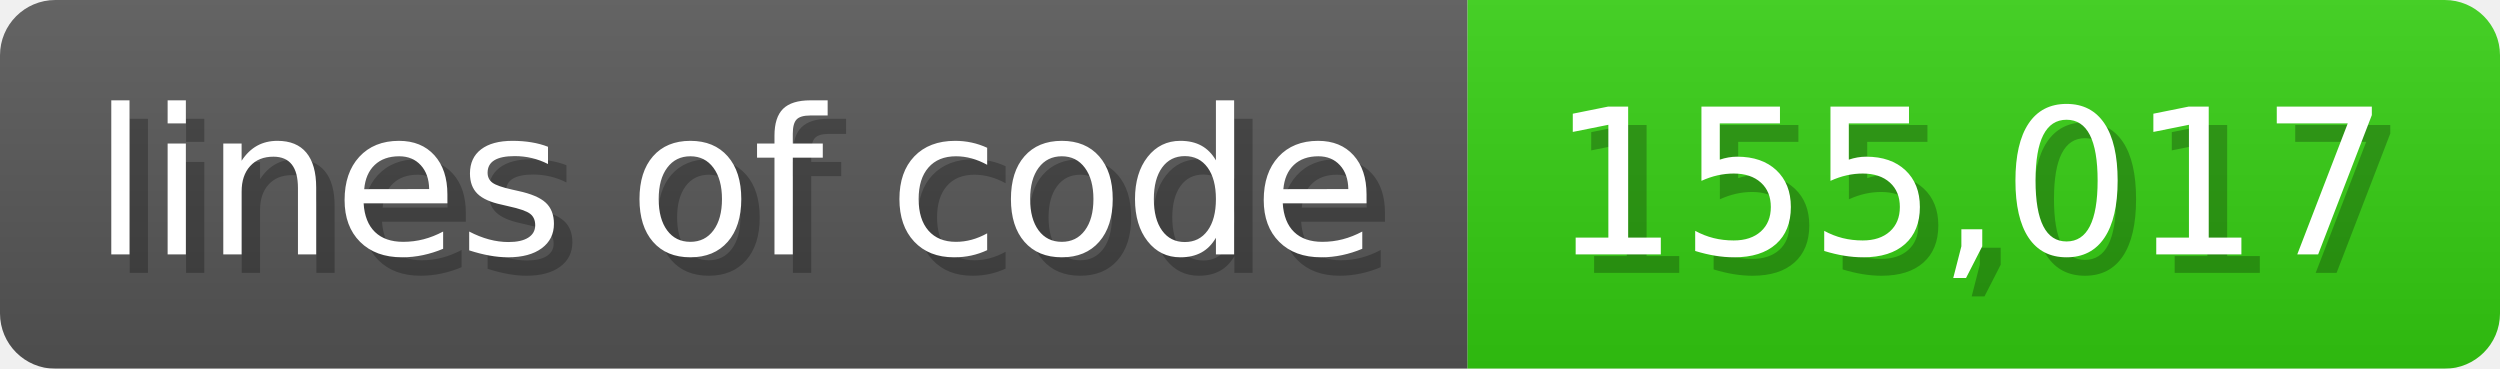
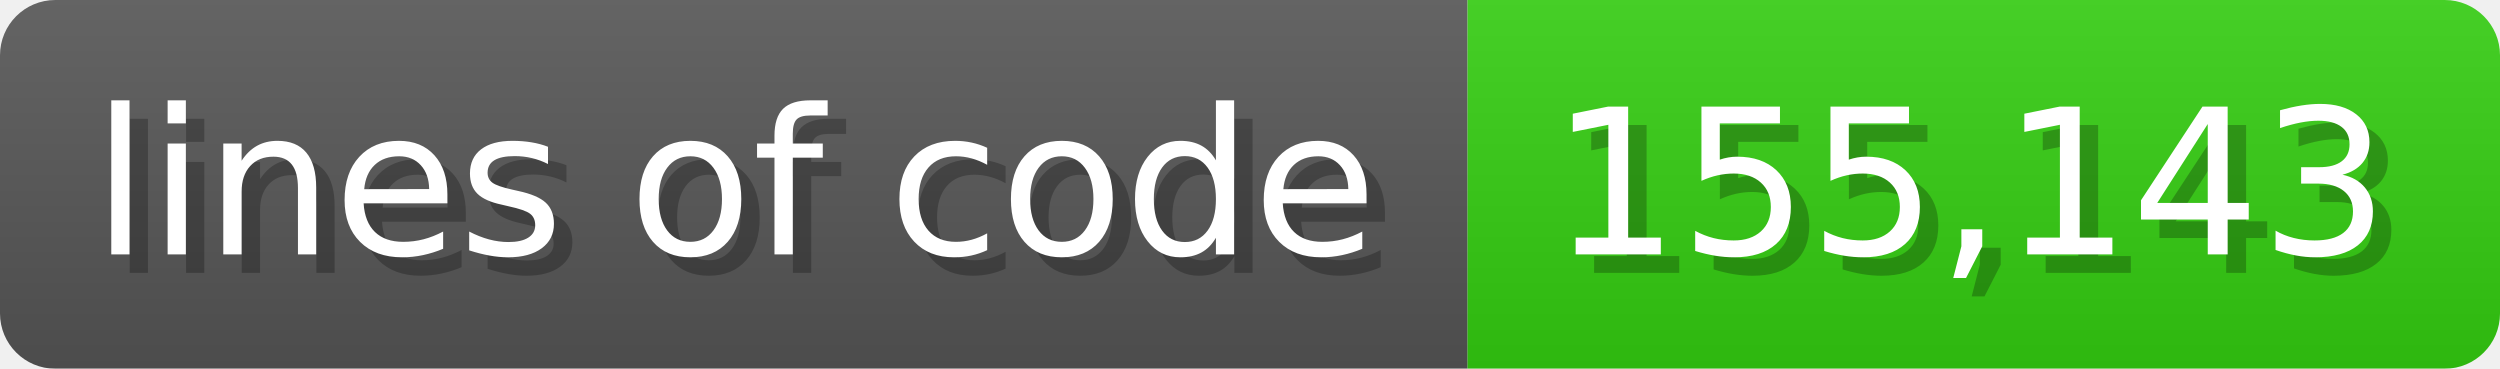
<svg xmlns="http://www.w3.org/2000/svg" width="135.6" height="20" viewBox="0 0 1356 200">
  <linearGradient id="a" x2="0" y2="100%">
    <stop offset="0" stop-opacity=".1" stop-color="#EEE" />
    <stop offset="1" stop-opacity=".1" />
  </linearGradient>
  <mask id="m">
    <rect width="1356" height="200" rx="30" fill="#FFF" />
  </mask>
  <g mask="url(#m)">
    <rect width="796" height="200" fill="#555" />
    <rect width="560" height="200" fill="#3C1" x="796" />
    <rect width="1356" height="200" fill="url(#a)" />
  </g>
  <g fill="#fff" text-anchor="start" font-family="Verdana,DejaVu Sans,sans-serif" font-size="110">
    <text x="60" y="148" textLength="696" fill="#000" opacity="0.25">lines of code</text>
    <text x="50" y="138" textLength="696">lines of code</text>
-     <text x="851" y="148" textLength="460" fill="#000" opacity="0.25">155,017</text>
-     <text x="841" y="138" textLength="460">155,017</text>
+     <text x="851" y="148" textLength="460" fill="#000" opacity="0.25">155,143</text>
+     <text x="841" y="138" textLength="460">155,143</text>
  </g>
</svg>
